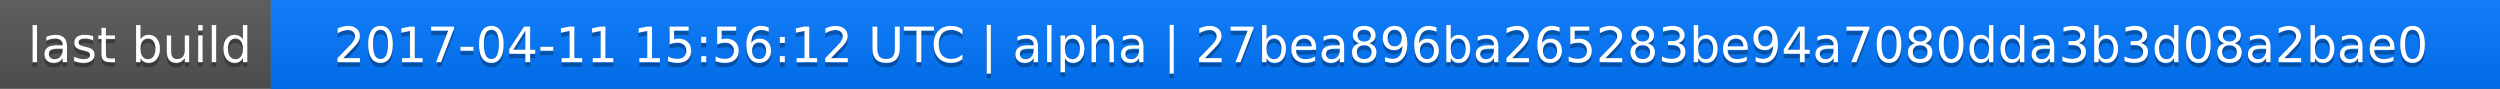
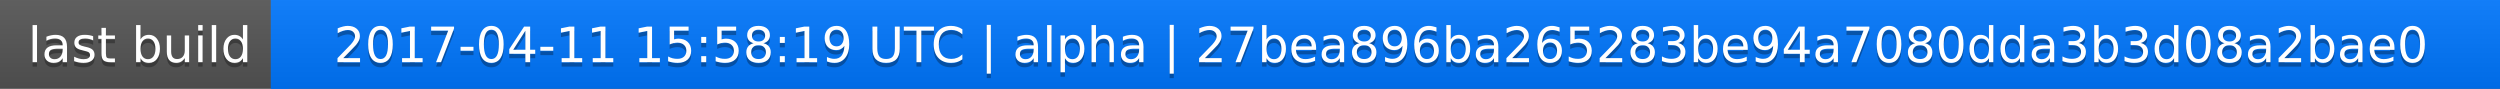
<svg xmlns="http://www.w3.org/2000/svg" width="563" height="20">
  <linearGradient id="a" x2="0" y2="100%">
    <stop offset="0" stop-color="#bbb" stop-opacity=".1" />
    <stop offset="1" stop-opacity=".1" />
  </linearGradient>
  <rect rx="0" width="563" height="20" fill="#555" />
  <rect rx="0" x="61" width="502" height="20" fill="#07f" />
  <path fill="#07f" d="M61 0h4v20h-4z" />
  <rect rx="0" width="563" height="20" fill="url(#a)" />
  <g fill="#fff" text-anchor="middle" font-family="DejaVu Sans,Verdana,Geneva,sans-serif" font-size="11">
    <text x="31.5" y="15" fill="#010101" fill-opacity=".3">last build</text>
    <text x="31.5" y="14">last build</text>
-     <text x="311" y="15" fill="#010101" fill-opacity=".3">2017-04-11 15:56:12 UTC | alpha | 27bea896ba265283be94a7080dda3b3d08a2bae0</text>
-     <text x="311" y="14">2017-04-11 15:56:12 UTC | alpha | 27bea896ba265283be94a7080dda3b3d08a2bae0</text>
+     <text x="311" y="15" fill="#010101" fill-opacity=".3">2017-04-11 15:58:19 UTC | alpha | 27bea896ba265283be94a7080dda3b3d08a2bae0</text>
+     <text x="311" y="14">2017-04-11 15:58:19 UTC | alpha | 27bea896ba265283be94a7080dda3b3d08a2bae0</text>
  </g>
</svg>
